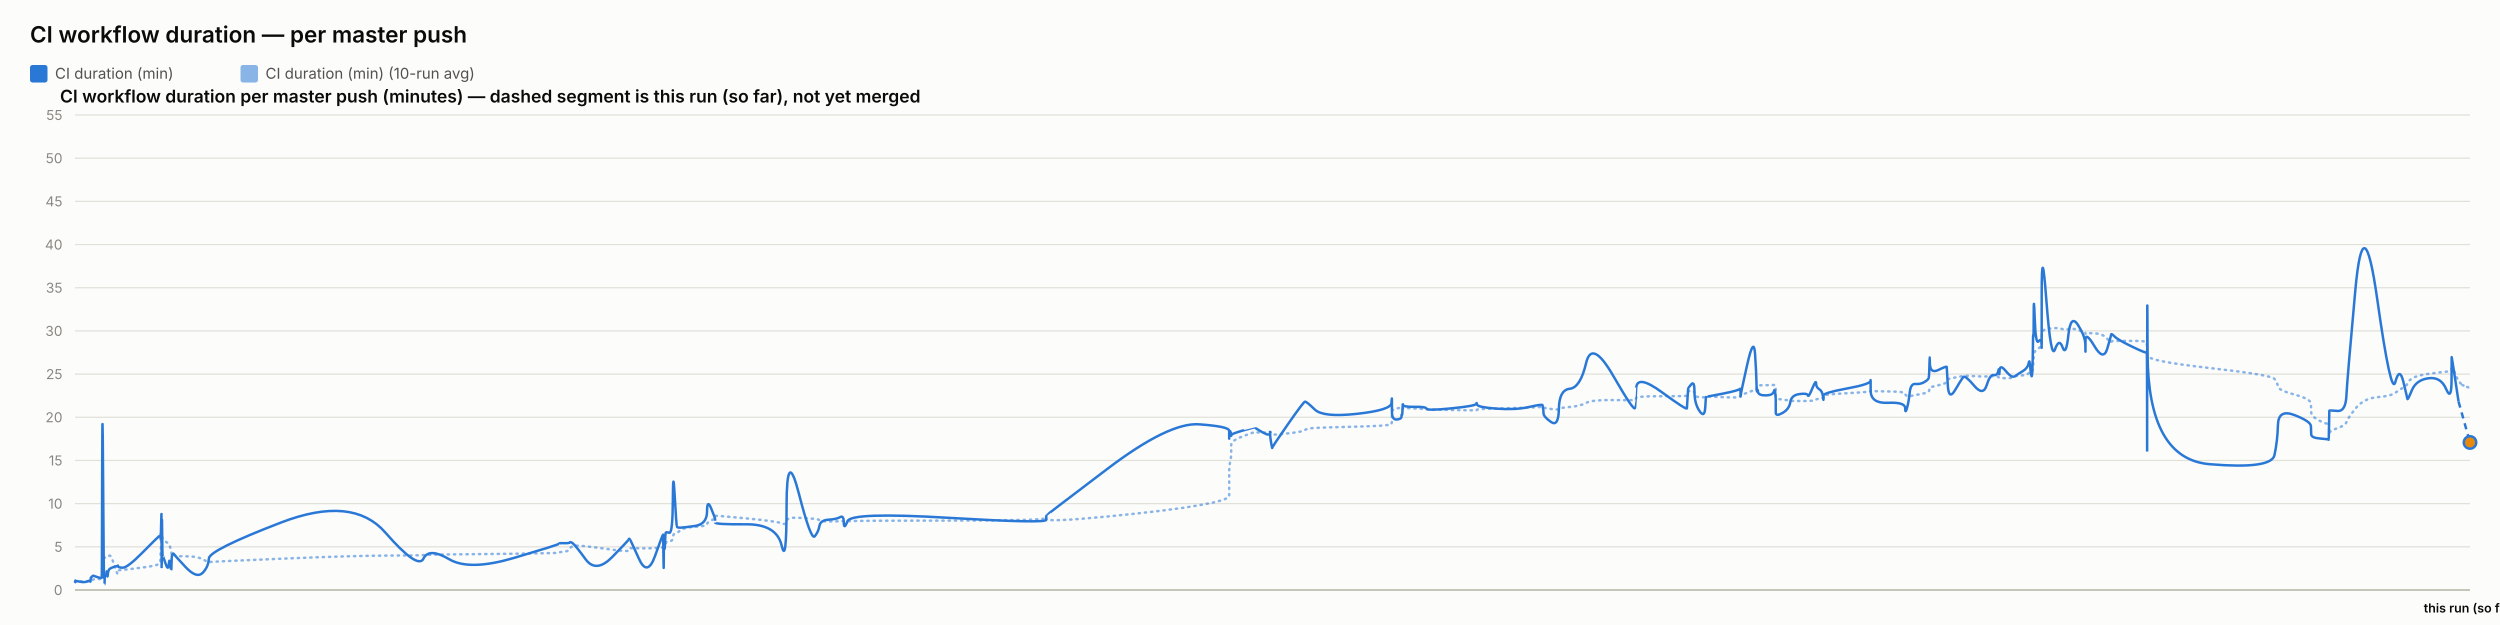
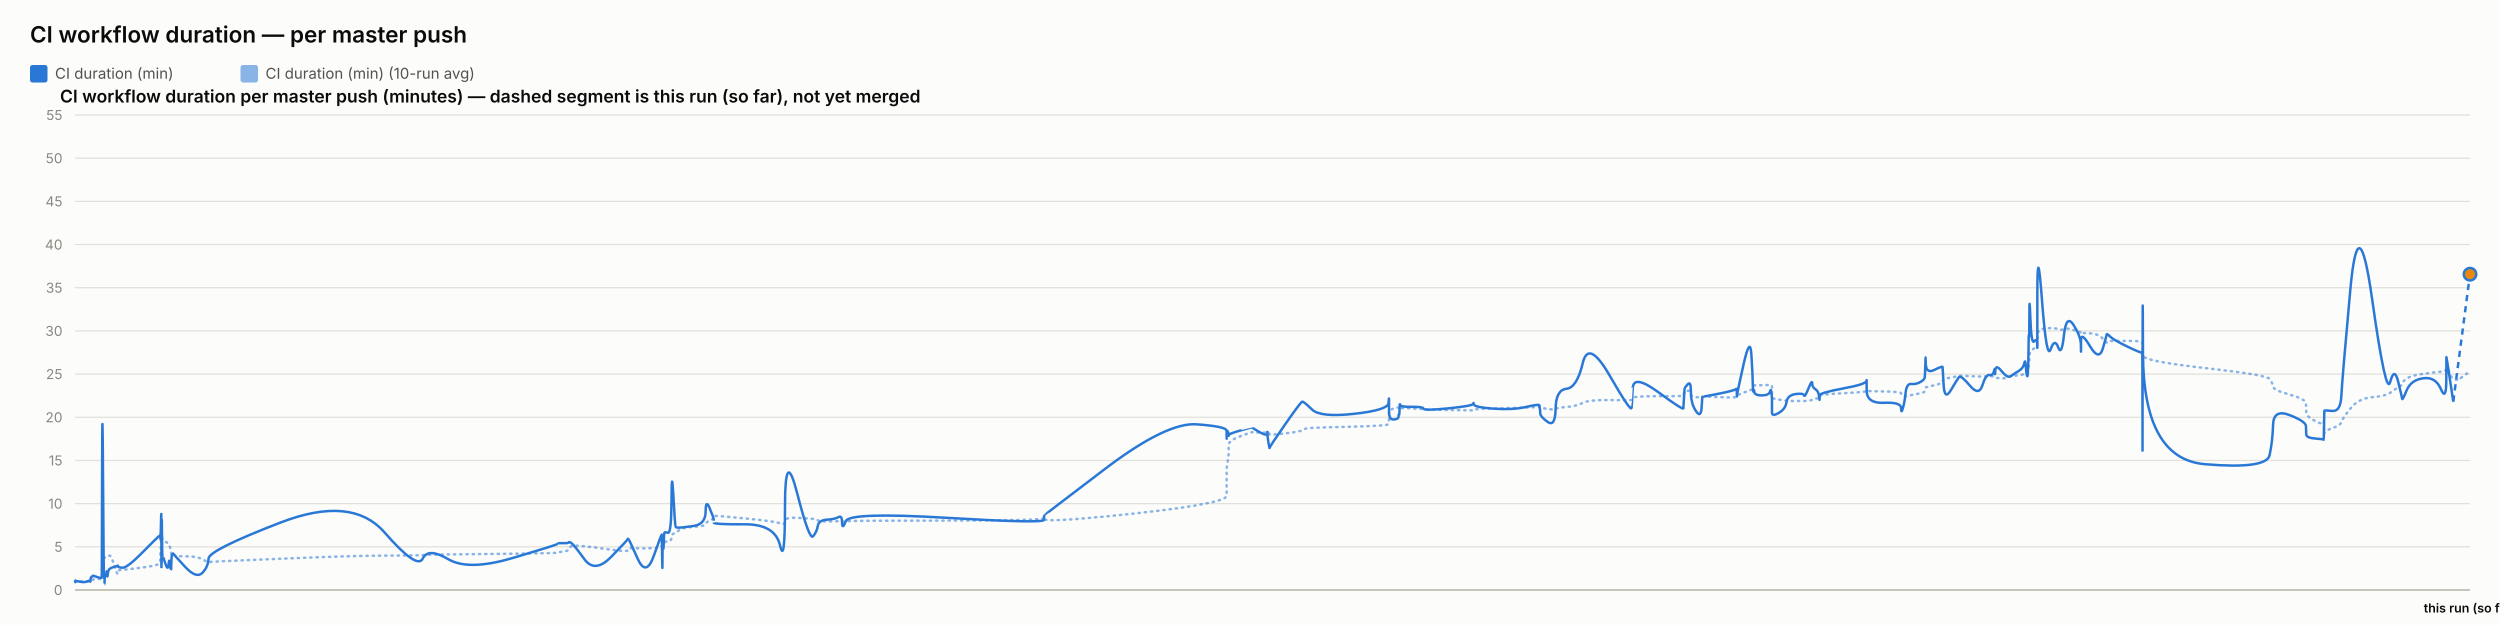
<svg xmlns="http://www.w3.org/2000/svg" width="2000" height="500" viewBox="0 0 2000 500" font-family="system-ui, -apple-system, sans-serif">
  <rect x="0" y="0" width="2000" height="500" fill="#fcfcfb" />
  <text x="24" y="34" font-size="18" font-weight="600" fill="#0b0b0b">CI workflow duration — per master push</text>
  <rect x="24" y="52" width="14" height="14" rx="2" fill="#2a78d6" />
  <text x="44" y="63" font-size="12" fill="#52514e" font-family="system-ui, -apple-system, sans-serif">CI duration (min)</text>
  <rect x="192.4" y="52" width="14" height="14" rx="2" fill="#2a78d6" opacity="0.55" />
  <text x="212.4" y="63" font-size="12" fill="#52514e" font-family="system-ui, -apple-system, sans-serif">CI duration (min) (10-run avg)</text>
  <text x="48" y="82" font-size="14" font-weight="600" fill="#0b0b0b" font-family="system-ui, -apple-system, sans-serif">CI workflow duration per master push (minutes) — dashed segment is this run (so far), not yet merged</text>
  <line x1="60" y1="472" x2="1976" y2="472" stroke="#e1e0d9" stroke-width="1" />
  <text x="50" y="476" font-size="11" text-anchor="end" fill="#898781" font-family="system-ui, -apple-system, sans-serif">0</text>
  <line x1="60" y1="437.455" x2="1976" y2="437.455" stroke="#e1e0d9" stroke-width="1" />
  <text x="50" y="441.455" font-size="11" text-anchor="end" fill="#898781" font-family="system-ui, -apple-system, sans-serif">5</text>
  <line x1="60" y1="402.909" x2="1976" y2="402.909" stroke="#e1e0d9" stroke-width="1" />
  <text x="50" y="406.909" font-size="11" text-anchor="end" fill="#898781" font-family="system-ui, -apple-system, sans-serif">10</text>
  <line x1="60" y1="368.364" x2="1976" y2="368.364" stroke="#e1e0d9" stroke-width="1" />
  <text x="50" y="372.364" font-size="11" text-anchor="end" fill="#898781" font-family="system-ui, -apple-system, sans-serif">15</text>
  <line x1="60" y1="333.818" x2="1976" y2="333.818" stroke="#e1e0d9" stroke-width="1" />
  <text x="50" y="337.818" font-size="11" text-anchor="end" fill="#898781" font-family="system-ui, -apple-system, sans-serif">20</text>
  <line x1="60" y1="299.273" x2="1976" y2="299.273" stroke="#e1e0d9" stroke-width="1" />
  <text x="50" y="303.273" font-size="11" text-anchor="end" fill="#898781" font-family="system-ui, -apple-system, sans-serif">25</text>
  <line x1="60" y1="264.727" x2="1976" y2="264.727" stroke="#e1e0d9" stroke-width="1" />
  <text x="50" y="268.727" font-size="11" text-anchor="end" fill="#898781" font-family="system-ui, -apple-system, sans-serif">30</text>
  <line x1="60" y1="230.182" x2="1976" y2="230.182" stroke="#e1e0d9" stroke-width="1" />
  <text x="50" y="234.182" font-size="11" text-anchor="end" fill="#898781" font-family="system-ui, -apple-system, sans-serif">35</text>
  <line x1="60" y1="195.636" x2="1976" y2="195.636" stroke="#e1e0d9" stroke-width="1" />
  <text x="50" y="199.636" font-size="11" text-anchor="end" fill="#898781" font-family="system-ui, -apple-system, sans-serif">40</text>
  <line x1="60" y1="161.091" x2="1976" y2="161.091" stroke="#e1e0d9" stroke-width="1" />
  <text x="50" y="165.091" font-size="11" text-anchor="end" fill="#898781" font-family="system-ui, -apple-system, sans-serif">45</text>
  <line x1="60" y1="126.545" x2="1976" y2="126.545" stroke="#e1e0d9" stroke-width="1" />
  <text x="50" y="130.545" font-size="11" text-anchor="end" fill="#898781" font-family="system-ui, -apple-system, sans-serif">50</text>
  <line x1="60" y1="92" x2="1976" y2="92" stroke="#e1e0d9" stroke-width="1" />
  <text x="50" y="96" font-size="11" text-anchor="end" fill="#898781" font-family="system-ui, -apple-system, sans-serif">55</text>
  <line x1="60" y1="472" x2="1976" y2="472" stroke="#c3c2b7" stroke-width="1.5" />
-   <path d="M 60 465.552 Q 60.045 465.148 60.156 465.292 Q 60.266 465.436 60.305 465.364 Q 60.343 465.292 60.353 465.18 Q 60.363 465.068 60.398 465.137 Q 60.432 465.206 60.441 465.157 Q 60.45 465.107 63.897 465.171 Q 67.344 465.235 69.446 465.182 Q 71.547 465.129 71.831 465.139 Q 72.114 465.148 72.269 465.143 Q 72.424 465.137 72.439 465.051 Q 72.454 464.964 72.644 464.751 Q 72.834 464.538 72.907 464.4 Q 72.98 464.262 73.611 464.078 Q 74.241 463.893 74.544 463.628 Q 74.846 463.364 78.147 463.283 Q 81.448 463.202 81.487 462.938 Q 81.525 462.673 81.733 454.313 Q 81.942 445.953 82.476 446.074 Q 83.01 446.195 83.366 446.292 Q 83.721 446.39 83.763 446.2 Q 83.806 446.01 84.395 445.941 Q 84.984 445.872 85.071 445.815 Q 85.158 445.757 85.253 445.509 Q 85.348 445.262 85.624 445.383 Q 85.9 445.504 86.249 445.158 Q 86.599 444.813 87.707 444.485 Q 88.815 444.156 91.379 451.935 Q 93.943 459.713 94.086 458.999 Q 94.228 458.285 94.233 457.491 Q 94.238 456.696 94.393 456.443 Q 94.548 456.19 98.273 455.879 Q 101.997 455.568 113.921 454.025 Q 125.844 452.482 127.09 451.112 Q 128.335 449.741 128.384 448.002 Q 128.434 446.264 128.444 444.795 Q 128.454 443.327 128.508 442.245 Q 128.561 441.162 128.604 440.028 Q 128.647 438.894 128.887 436.746 Q 129.127 434.599 129.187 432.572 Q 129.247 430.545 129.279 431.305 Q 129.311 432.065 129.322 429.757 Q 129.333 427.448 129.383 429.262 Q 129.434 431.075 129.467 429.82 Q 129.501 428.565 129.693 429.417 Q 129.886 430.269 130.15 431.167 Q 130.414 432.065 132.488 433.298 Q 134.563 434.53 135.074 435.295 Q 135.585 436.061 136.361 438.508 Q 137.136 440.955 137.173 442.636 Q 137.21 444.318 137.949 442.97 Q 138.689 441.623 138.935 443.408 Q 139.181 445.193 148.24 445.032 Q 157.299 444.87 162.035 447.398 Q 166.771 449.925 167.084 449.666 Q 167.396 449.407 224.737 446.978 Q 282.078 444.548 308.245 444.485 Q 334.412 444.421 338.781 444.047 Q 343.15 443.673 359.302 443.546 Q 375.455 443.419 411.252 442.976 Q 447.05 442.533 447.073 442.13 Q 447.095 441.727 451.34 441.278 Q 455.585 440.828 455.822 439.332 Q 456.059 437.835 458.056 436.948 Q 460.054 436.061 468.437 437 Q 476.819 437.938 489.884 439.746 Q 502.949 441.554 502.951 440.299 Q 502.953 439.044 503.533 438.71 Q 504.113 438.376 510.995 438.641 Q 517.877 438.905 524.113 438.462 Q 530.349 438.019 530.386 437.76 Q 530.423 437.501 530.457 437.201 Q 530.49 436.902 530.497 436.579 Q 530.504 436.257 530.741 437.598 Q 530.979 438.94 531.02 437.581 Q 531.062 436.222 531.369 436.038 Q 531.676 435.854 531.71 436.487 Q 531.744 437.121 532.001 436.913 Q 532.258 436.706 532.531 434.869 Q 532.805 433.033 535.463 433.038 Q 538.122 433.044 538.278 430.206 Q 538.434 427.367 539.765 426.987 Q 541.096 426.607 541.621 426.377 Q 542.146 426.147 544.316 424.12 Q 546.486 422.093 556.034 421.477 Q 565.582 420.861 565.633 419.382 Q 565.683 417.902 568.9 416.445 Q 572.116 414.988 572.117 414.476 Q 572.119 413.964 572.12 413.515 Q 572.121 413.065 572.122 412.697 Q 572.124 412.328 596.721 414.672 Q 621.319 417.015 625.268 418.627 Q 629.217 420.239 629.253 416.969 Q 629.289 413.699 639.063 414.228 Q 648.836 414.758 651.803 415.058 Q 654.769 415.357 655.555 416.221 Q 656.341 417.084 662.859 417.13 Q 669.377 417.176 672.176 416.94 Q 674.975 416.704 675.057 417.096 Q 675.139 417.487 678.001 416.986 Q 680.863 416.485 758.881 416.468 Q 836.9 416.451 836.945 414.424 Q 836.991 412.398 836.995 415.167 Q 836.999 417.936 886.121 413.186 Q 935.243 408.436 959.298 404.228 Q 983.354 400.019 983.355 396.616 Q 983.357 393.213 983.358 389.765 Q 983.359 386.316 983.36 383.356 Q 983.361 380.397 983.362 376.378 Q 983.364 372.359 984.162 369.187 Q 984.96 366.015 984.962 362.537 Q 984.965 359.059 984.967 355.772 Q 984.969 352.484 994.48 348.961 Q 1003.991 345.437 1003.993 345.638 Q 1003.996 345.84 1004.221 345.915 Q 1004.446 345.99 1010.248 346.047 Q 1016.05 346.105 1016.052 345.944 Q 1016.054 345.782 1016.056 345.621 Q 1016.058 345.46 1016.935 346.226 Q 1017.811 346.992 1017.825 347.55 Q 1017.838 348.108 1030.325 346.715 Q 1042.811 345.322 1043.992 344.026 Q 1045.172 342.731 1051.797 342.351 Q 1058.423 341.971 1085.613 341.286 Q 1112.803 340.601 1113.151 339.305 Q 1113.498 338.01 1113.503 336.749 Q 1113.508 335.488 1113.513 334.192 Q 1113.518 332.897 1113.537 331.573 Q 1113.557 330.248 1113.56 329.08 Q 1113.563 327.911 1117.379 326.811 Q 1121.195 325.712 1121.201 326.189 Q 1121.207 326.667 1121.549 327.237 Q 1121.891 327.807 1122.048 327.185 Q 1122.205 326.564 1122.317 326.443 Q 1122.429 326.322 1131.634 326.748 Q 1140.839 327.174 1141.256 327.404 Q 1141.672 327.635 1161.178 328.009 Q 1180.684 328.383 1181.058 328.297 Q 1181.433 328.21 1181.646 327.704 Q 1181.859 327.197 1197.185 326.834 Q 1212.512 326.472 1223.296 326.074 Q 1234.081 325.677 1234.093 325.314 Q 1234.106 324.952 1234.411 325.257 Q 1234.716 325.562 1234.806 325.953 Q 1234.896 326.345 1240.873 327.168 Q 1246.851 327.992 1247.117 327.157 Q 1247.382 326.322 1255.825 325.591 Q 1264.268 324.859 1268.861 322.338 Q 1273.454 319.816 1290.582 320.046 Q 1307.71 320.276 1308.011 319.971 Q 1308.312 319.666 1308.336 319.608 Q 1308.36 319.551 1308.948 318.244 Q 1309.536 316.937 1329.531 316.972 Q 1349.527 317.006 1349.537 316.574 Q 1349.547 316.142 1350.049 314.605 Q 1350.55 313.068 1350.557 312.987 Q 1350.565 312.907 1353.085 312.625 Q 1355.605 312.342 1355.607 314.939 Q 1355.608 317.536 1359.632 317.76 Q 1363.655 317.985 1364.193 317.732 Q 1364.73 317.478 1364.862 317.259 Q 1364.994 317.041 1378.156 317.697 Q 1391.318 318.353 1391.839 317.432 Q 1392.36 316.511 1392.437 316.206 Q 1392.514 315.901 1392.519 316.096 Q 1392.523 316.292 1397.796 314.185 Q 1403.069 312.078 1404.069 311.795 Q 1405.069 311.513 1405.196 311.116 Q 1405.323 310.719 1405.713 309.504 Q 1406.103 308.289 1406.397 308.26 Q 1406.691 308.232 1412.434 308.168 Q 1418.178 308.105 1419.013 308.001 Q 1419.849 307.898 1420.218 308.347 Q 1420.588 308.796 1420.59 308.836 Q 1420.592 308.876 1420.593 309.325 Q 1420.594 309.775 1420.597 312.699 Q 1420.6 315.624 1420.602 317.357 Q 1420.603 319.09 1426.016 319.706 Q 1431.429 320.322 1432.231 320.605 Q 1433.032 320.887 1439.436 320.789 Q 1445.839 320.691 1446.318 320.789 Q 1446.797 320.887 1449.806 320.547 Q 1452.815 320.207 1452.86 319.752 Q 1452.905 319.298 1455.371 318.964 Q 1457.837 318.63 1458.301 318.468 Q 1458.765 318.307 1458.772 317.904 Q 1458.778 317.501 1458.786 316.54 Q 1458.793 315.578 1477.61 314.582 Q 1496.427 313.586 1496.469 312.866 Q 1496.512 312.147 1496.516 312.573 Q 1496.519 312.999 1510.324 313.166 Q 1524.128 313.333 1524.142 314.732 Q 1524.155 316.131 1525.557 316.724 Q 1526.96 317.317 1527.736 317.012 Q 1528.513 316.707 1532.333 316.05 Q 1536.153 315.394 1539.356 314.657 Q 1542.558 313.92 1542.964 313.252 Q 1543.37 312.584 1543.56 311.283 Q 1543.749 309.982 1543.868 309.855 Q 1543.987 309.728 1550.64 308.22 Q 1557.292 306.712 1557.389 305.353 Q 1557.487 303.994 1558.196 303.464 Q 1558.905 302.935 1563.998 302.025 Q 1569.09 301.115 1570.547 300.77 Q 1572.003 300.424 1579.26 300.902 Q 1586.517 301.38 1589.283 301.161 Q 1592.05 300.942 1594.918 300.925 Q 1597.786 300.908 1598.584 301.512 Q 1599.381 302.117 1599.385 302.238 Q 1599.39 302.359 1599.662 302.29 Q 1599.934 302.221 1604.039 302.549 Q 1608.144 302.877 1609.826 301.915 Q 1611.507 300.954 1612.696 300.752 Q 1613.884 300.551 1618.039 300.286 Q 1622.193 300.021 1622.925 298.495 Q 1623.656 296.97 1624.137 296.993 Q 1624.618 297.016 1625.259 297.085 Q 1625.9 297.154 1626.159 296.118 Q 1626.418 295.081 1626.453 293.291 Q 1626.488 291.5 1626.703 290.527 Q 1626.918 289.554 1626.963 286.145 Q 1627.007 282.737 1627.759 281.447 Q 1628.51 280.158 1630.802 278.707 Q 1633.093 277.256 1633.209 276.392 Q 1633.324 275.528 1633.334 275.16 Q 1633.344 274.792 1633.359 269.345 Q 1633.373 263.898 1637.066 263.242 Q 1640.758 262.585 1644.02 262.459 Q 1647.282 262.332 1650.043 263.311 Q 1652.803 264.29 1654.689 263.242 Q 1656.574 262.194 1662.38 264.002 Q 1668.186 265.81 1668.279 266.144 Q 1668.372 266.478 1668.38 266.944 Q 1668.388 267.41 1668.39 266.788 Q 1668.392 266.167 1675.594 266.662 Q 1682.796 267.157 1685.84 271.032 Q 1688.883 274.907 1688.961 273.795 Q 1689.04 272.684 1691.594 272.765 Q 1694.149 272.845 1705.697 272.719 Q 1717.244 272.592 1717.451 274.095 Q 1717.657 275.598 1717.685 282.058 Q 1717.714 288.518 1717.734 284.332 Q 1717.754 280.146 1718.059 284.516 Q 1718.364 288.886 1767.759 294.419 Q 1817.154 299.952 1819.582 303.13 Q 1822.011 306.308 1822.354 309.233 Q 1822.697 312.158 1835.668 315.688 Q 1848.639 319.217 1848.732 322.867 Q 1848.826 326.518 1848.964 329.886 Q 1849.102 333.254 1855.988 336.772 Q 1862.873 340.29 1862.939 337.992 Q 1863.006 335.695 1863.221 342.201 Q 1863.436 348.707 1863.448 346.755 Q 1863.46 344.804 1869.988 342.495 Q 1876.515 340.186 1877.124 337.739 Q 1877.732 335.292 1884.232 327.001 Q 1890.731 318.71 1901.824 317.755 Q 1912.917 316.799 1916.281 314.214 Q 1919.644 311.628 1922.665 309.993 Q 1925.686 308.358 1925.88 306.821 Q 1926.074 305.284 1929.466 302.871 Q 1932.857 300.459 1942.753 299.077 Q 1952.649 297.695 1956.943 297.355 Q 1961.236 297.016 1961.245 294.862 Q 1961.253 292.709 1961.323 291.782 Q 1961.392 290.855 1964.117 298.858 Q 1966.842 306.861 1971.421 308.658 Q 1966.842 306.861 1976 310.454" fill="none" stroke="#2a78d6" stroke-width="2" stroke-dasharray="1,4" stroke-linecap="round" opacity="0.55" />
-   <path d="M 60 465.552 Q 60.045 464.745 60.156 465.379 Q 60.266 466.012 60.305 465.436 Q 60.343 464.861 60.353 464.515 Q 60.363 464.17 60.398 465.033 Q 60.432 465.897 60.441 465.206 Q 60.45 464.515 63.897 465.321 Q 67.344 466.127 69.446 465.206 Q 71.547 464.285 71.831 464.803 Q 72.114 465.321 72.269 465.379 Q 72.424 465.436 72.439 464.227 Q 72.454 463.018 72.644 462.385 Q 72.834 461.752 72.907 461.924 Q 72.98 462.097 73.611 461.291 Q 74.241 460.485 74.544 460.542 Q 74.846 460.6 78.147 461.752 Q 81.448 462.903 81.487 461.867 Q 81.525 460.83 81.733 378.958 Q 81.942 297.085 82.476 382.412 Q 83.01 467.739 83.366 467.567 Q 83.721 467.394 83.763 463.306 Q 83.806 459.218 84.395 459.794 Q 84.984 460.37 85.071 460.658 Q 85.158 460.945 85.253 458.239 Q 85.348 455.533 85.624 459.276 Q 85.9 463.018 86.249 459.506 Q 86.599 455.994 87.707 455.13 Q 88.815 454.267 91.379 453.461 Q 93.943 452.655 94.086 453.058 Q 94.228 453.461 94.233 452.482 Q 94.238 451.503 94.393 452.827 Q 94.548 454.152 98.273 454.152 Q 101.997 454.152 113.921 442.118 Q 125.844 430.085 127.09 429.106 Q 128.335 428.127 128.384 428.185 Q 128.434 428.242 128.444 427.436 Q 128.454 426.63 128.508 429.624 Q 128.561 432.618 128.604 431.294 Q 128.647 429.97 128.887 420.239 Q 129.127 410.509 129.187 410.739 Q 129.247 410.97 129.279 440.161 Q 129.311 469.352 129.322 438.664 Q 129.333 407.976 129.383 437.167 Q 129.434 466.358 129.467 434.691 Q 129.501 403.024 129.693 424.155 Q 129.886 445.285 130.15 444.939 Q 130.414 444.594 132.488 450.927 Q 134.563 457.261 135.074 451.273 Q 135.585 445.285 136.361 452.367 Q 137.136 459.448 137.173 452.021 Q 137.21 444.594 137.949 443.5 Q 138.689 442.406 138.935 443.039 Q 139.181 443.673 148.24 453.403 Q 157.299 463.133 162.035 458.355 Q 166.771 453.576 167.084 446.839 Q 167.396 440.103 224.737 418.052 Q 282.078 396 308.245 425.997 Q 334.412 455.994 338.781 446.897 Q 343.15 437.8 359.302 447.358 Q 375.455 456.915 411.252 446.321 Q 447.05 435.727 447.073 435.036 Q 447.095 434.345 451.34 434.518 Q 455.585 434.691 455.822 433.942 Q 456.059 433.194 458.056 434.518 Q 460.054 435.842 468.437 447.358 Q 476.819 458.873 489.884 445.515 Q 502.949 432.158 502.951 431.524 Q 502.953 430.891 503.533 431.006 Q 504.113 431.121 510.995 446.667 Q 517.877 462.212 524.113 444.536 Q 530.349 426.861 530.386 428.012 Q 530.423 429.164 530.457 428.933 Q 530.49 428.703 530.497 427.724 Q 530.504 426.745 530.741 444.709 Q 530.979 462.673 531.02 447.185 Q 531.062 431.697 531.369 430.085 Q 531.676 428.473 531.71 436.015 Q 531.744 443.558 532.001 435.267 Q 532.258 426.976 532.531 426.227 Q 532.805 425.479 535.463 426.227 Q 538.122 426.976 538.278 399.685 Q 538.434 372.394 539.765 396.748 Q 541.096 421.103 541.621 421.621 Q 542.146 422.139 544.316 422.139 Q 546.486 422.139 556.034 420.758 Q 565.582 419.376 565.633 409.127 Q 565.683 398.879 568.9 406.652 Q 572.116 414.424 572.117 415.576 Q 572.119 416.727 572.12 416.612 Q 572.121 416.497 572.122 418.052 Q 572.124 419.606 596.721 419.433 Q 621.319 419.261 625.268 436.303 Q 629.217 453.345 629.253 405.039 Q 629.289 356.733 639.063 394.733 Q 648.836 432.733 651.803 429.048 Q 654.769 425.364 655.555 420.758 Q 656.341 416.152 662.859 415.748 Q 669.377 415.345 672.176 413.676 Q 674.975 412.006 675.057 418.167 Q 675.139 424.327 678.001 416.958 Q 680.863 409.588 758.881 414.252 Q 836.9 418.915 836.945 415.864 Q 836.991 412.812 836.995 412.467 Q 836.999 412.121 886.121 374.927 Q 935.243 337.733 959.298 339.461 Q 983.354 341.188 983.355 344.642 Q 983.357 348.097 983.358 347.233 Q 983.359 346.37 983.36 349.594 Q 983.361 352.818 983.362 348.385 Q 983.364 343.952 984.162 345.045 Q 984.96 346.139 984.962 347.752 Q 984.965 349.364 984.967 348.212 Q 984.969 347.061 994.48 344.355 Q 1003.991 341.648 1003.993 341.706 Q 1003.996 341.764 1004.221 342.224 Q 1004.446 342.685 1010.248 345.967 Q 1016.05 349.248 1016.052 346.197 Q 1016.054 343.145 1016.056 346.37 Q 1016.058 349.594 1016.935 354.43 Q 1017.811 359.267 1017.825 358.288 Q 1017.838 357.309 1030.325 339.403 Q 1042.811 321.497 1043.992 321.324 Q 1045.172 321.152 1051.797 327.6 Q 1058.423 334.048 1085.613 331.055 Q 1112.803 328.061 1113.151 322.418 Q 1113.498 316.776 1113.503 320.403 Q 1113.508 324.03 1113.513 320.633 Q 1113.518 317.236 1113.537 320.173 Q 1113.557 323.109 1113.56 329.5 Q 1113.563 335.891 1117.379 335.603 Q 1121.195 335.315 1121.201 333.185 Q 1121.207 331.055 1121.549 331.803 Q 1121.891 332.552 1122.048 327.082 Q 1122.205 321.612 1122.317 323.627 Q 1122.429 325.642 1131.634 325.47 Q 1140.839 325.297 1141.256 326.967 Q 1141.672 328.636 1161.178 326.679 Q 1180.684 324.721 1181.058 323.052 Q 1181.433 321.382 1181.646 323.57 Q 1181.859 325.758 1197.185 326.909 Q 1212.512 328.061 1223.296 325.585 Q 1234.081 323.109 1234.093 324.203 Q 1234.106 325.297 1234.411 326.506 Q 1234.716 327.715 1234.806 330.594 Q 1234.896 333.473 1240.873 337.618 Q 1246.851 341.764 1247.117 326.852 Q 1247.382 311.939 1255.825 311.018 Q 1264.268 310.097 1268.861 290.521 Q 1273.454 270.945 1290.582 300.655 Q 1307.71 330.364 1308.011 326.161 Q 1308.312 321.958 1308.336 321.958 Q 1308.36 321.958 1308.948 310.558 Q 1309.536 299.158 1329.531 313.782 Q 1349.527 328.406 1349.537 326.621 Q 1349.547 324.836 1350.049 317.927 Q 1350.55 311.018 1350.557 310.673 Q 1350.565 310.327 1353.085 307.391 Q 1355.605 304.455 1355.607 313.667 Q 1355.608 322.879 1359.632 328.867 Q 1363.655 334.855 1364.193 325.873 Q 1364.73 316.891 1364.862 317.236 Q 1364.994 317.582 1378.156 314.933 Q 1391.318 312.285 1391.839 311.133 Q 1392.36 309.982 1392.437 314.358 Q 1392.514 318.733 1392.519 316.833 Q 1392.523 314.933 1397.796 291.558 Q 1403.069 268.182 1404.069 283.497 Q 1405.069 298.812 1405.196 306.873 Q 1405.323 314.933 1405.713 312.745 Q 1406.103 310.558 1406.397 313.436 Q 1406.691 316.315 1412.434 316.315 Q 1418.178 316.315 1419.013 313.264 Q 1419.849 310.212 1420.218 314.588 Q 1420.588 318.964 1420.59 319.252 Q 1420.592 319.539 1420.593 321.727 Q 1420.594 323.915 1420.597 325.297 Q 1420.6 326.679 1420.602 330.076 Q 1420.603 333.473 1426.016 330.364 Q 1431.429 327.255 1432.231 321.727 Q 1433.032 316.2 1439.436 315.279 Q 1445.839 314.358 1446.318 316.315 Q 1446.797 318.273 1449.806 310.845 Q 1452.815 303.418 1452.86 306.642 Q 1452.905 309.867 1455.371 311.364 Q 1457.837 312.861 1458.301 316.776 Q 1458.765 320.691 1458.772 319.655 Q 1458.778 318.618 1458.786 316.43 Q 1458.793 314.242 1477.61 310.788 Q 1496.427 307.333 1496.469 304.57 Q 1496.512 301.806 1496.516 312.342 Q 1496.519 322.879 1510.324 322.245 Q 1524.128 321.612 1524.142 326.506 Q 1524.155 331.4 1525.557 326.564 Q 1526.96 321.727 1527.736 314.242 Q 1528.513 306.758 1532.333 307.161 Q 1536.153 307.564 1539.356 305.721 Q 1542.558 303.879 1542.964 302.382 Q 1543.37 300.885 1543.56 291.097 Q 1543.749 281.309 1543.868 290.291 Q 1543.987 299.273 1550.64 295.991 Q 1557.292 292.709 1557.389 293.573 Q 1557.487 294.436 1558.196 307.621 Q 1558.905 320.806 1563.998 312.17 Q 1569.09 303.533 1570.547 301.691 Q 1572.003 299.848 1579.26 308.485 Q 1586.517 317.121 1589.283 308.312 Q 1592.05 299.503 1594.918 300.021 Q 1597.786 300.539 1598.584 296.97 Q 1599.381 293.4 1599.385 297.545 Q 1599.39 301.691 1599.662 296.509 Q 1599.934 291.327 1604.039 296.164 Q 1608.144 301 1609.826 301.288 Q 1611.507 301.576 1612.696 300.539 Q 1613.884 299.503 1618.039 297.027 Q 1622.193 294.552 1622.925 290.579 Q 1623.656 286.606 1624.137 293.285 Q 1624.618 299.964 1625.259 300.942 Q 1625.9 301.921 1626.159 287.297 Q 1626.418 272.673 1626.453 269.276 Q 1626.488 265.879 1626.703 268.873 Q 1626.918 271.867 1626.963 252.348 Q 1627.007 232.83 1627.759 254.306 Q 1628.51 275.782 1630.802 273.133 Q 1633.093 270.485 1633.209 273.882 Q 1633.324 277.279 1633.334 278.258 Q 1633.344 279.236 1633.359 235.133 Q 1633.373 191.03 1637.066 239.912 Q 1640.758 288.794 1644.02 279.467 Q 1647.282 270.139 1650.043 277.797 Q 1652.803 285.455 1654.689 268.182 Q 1656.574 250.909 1662.38 259.948 Q 1668.186 268.988 1668.279 275.724 Q 1668.372 282.461 1668.38 281.136 Q 1668.388 279.812 1668.39 272.327 Q 1668.392 264.842 1675.594 276.991 Q 1682.796 289.139 1685.84 278.833 Q 1688.883 268.527 1688.961 267.548 Q 1689.04 266.57 1691.594 269.161 Q 1694.149 271.752 1705.697 277.336 Q 1717.244 282.921 1717.451 281.942 Q 1717.657 280.964 1717.685 339.576 Q 1717.714 398.188 1717.734 298.467 Q 1717.754 198.745 1718.059 282.979 Q 1718.364 367.212 1767.759 371.358 Q 1817.154 375.503 1819.582 364.103 Q 1822.011 352.703 1822.354 339.864 Q 1822.697 327.024 1835.668 332.091 Q 1848.639 337.158 1848.732 340.958 Q 1848.826 344.758 1848.964 347.521 Q 1849.102 350.285 1855.988 350.803 Q 1862.873 351.321 1862.939 351.782 Q 1863.006 352.242 1863.221 340.555 Q 1863.436 328.867 1863.448 328.521 Q 1863.46 328.176 1869.988 328.752 Q 1876.515 329.327 1877.124 316.545 Q 1877.732 303.764 1884.232 232.485 Q 1890.731 161.206 1901.824 239.624 Q 1912.917 318.042 1916.281 305.548 Q 1919.644 293.055 1922.665 305.318 Q 1925.686 317.582 1925.88 319.079 Q 1926.074 320.576 1929.466 312.285 Q 1932.857 303.994 1942.753 302.612 Q 1952.649 301.23 1956.943 311.306 Q 1961.236 321.382 1961.245 303.821 Q 1961.253 286.261 1961.323 285.742 Q 1961.392 285.224 1964.117 303.245 Q 1961.392 285.224 1966.842 321.267" fill="none" stroke="#2a78d6" stroke-width="2" />
-   <path d="M 1966.842 321.267 L 1976 353.97" fill="none" stroke="#2a78d6" stroke-width="2" stroke-dasharray="5,4" />
-   <circle cx="1976" cy="353.97" r="5" fill="#e8890c" stroke="#2a78d6" stroke-width="2" />
+   <path d="M 60 465.552 Q 60.045 465.148 60.155 465.292 Q 60.265 465.436 60.304 465.364 Q 60.343 465.292 60.352 465.18 Q 60.362 465.068 60.397 465.137 Q 60.431 465.206 60.44 465.157 Q 60.449 465.107 63.889 465.171 Q 67.328 465.235 69.425 465.182 Q 71.521 465.129 71.804 465.139 Q 72.087 465.148 72.242 465.143 Q 72.397 465.137 72.412 465.051 Q 72.427 464.964 72.616 464.751 Q 72.806 464.538 72.879 464.4 Q 72.952 464.262 73.581 464.078 Q 74.21 463.893 74.512 463.628 Q 74.814 463.364 78.107 463.283 Q 81.401 463.202 81.439 462.938 Q 81.478 462.673 81.685 454.313 Q 81.893 445.953 82.426 446.074 Q 82.959 446.195 83.314 446.292 Q 83.668 446.39 83.711 446.2 Q 83.753 446.01 84.341 445.941 Q 84.928 445.872 85.015 445.815 Q 85.102 445.757 85.197 445.509 Q 85.292 445.262 85.567 445.383 Q 85.843 445.504 86.191 445.158 Q 86.54 444.813 87.645 444.485 Q 88.751 444.156 91.309 451.935 Q 93.868 459.713 94.01 458.999 Q 94.153 458.285 94.158 457.491 Q 94.163 456.696 94.317 456.443 Q 94.472 456.19 98.188 455.879 Q 101.904 455.568 113.801 454.025 Q 125.698 452.482 126.941 451.112 Q 128.183 449.741 128.233 448.002 Q 128.282 446.264 128.292 444.795 Q 128.302 443.327 128.356 442.245 Q 128.41 441.162 128.452 440.028 Q 128.495 438.894 128.734 436.746 Q 128.973 434.599 129.033 432.572 Q 129.093 430.545 129.125 431.305 Q 129.158 432.065 129.169 429.757 Q 129.18 427.448 129.23 429.262 Q 129.28 431.075 129.313 429.82 Q 129.347 428.565 129.539 429.417 Q 129.731 430.269 129.994 431.167 Q 130.257 432.065 132.328 433.298 Q 134.398 434.53 134.908 435.295 Q 135.418 436.061 136.191 438.508 Q 136.965 440.955 137.002 442.636 Q 137.039 444.318 137.776 442.97 Q 138.514 441.623 138.76 443.408 Q 139.005 445.193 148.044 445.032 Q 157.083 444.87 161.809 447.398 Q 166.535 449.925 166.846 449.666 Q 167.158 449.407 224.372 446.978 Q 281.586 444.548 307.695 444.485 Q 333.804 444.421 338.163 444.047 Q 342.523 443.673 358.639 443.546 Q 374.755 443.419 410.474 442.976 Q 446.193 442.533 446.215 442.13 Q 446.237 441.727 450.473 441.278 Q 454.709 440.828 454.945 439.332 Q 455.181 437.835 457.174 436.948 Q 459.168 436.061 467.531 437 Q 475.895 437.938 488.931 439.746 Q 501.967 441.554 501.969 440.299 Q 501.972 439.044 502.55 438.71 Q 503.129 438.376 509.996 438.641 Q 516.863 438.905 523.085 438.462 Q 529.307 438.019 529.344 437.76 Q 529.381 437.501 529.414 437.201 Q 529.448 436.902 529.454 436.579 Q 529.461 436.257 529.698 437.598 Q 529.935 438.94 529.977 437.581 Q 530.018 436.222 530.324 436.038 Q 530.631 435.854 530.665 436.487 Q 530.699 437.121 530.955 436.913 Q 531.211 436.706 531.484 434.869 Q 531.757 433.033 534.409 433.038 Q 537.062 433.044 537.218 430.206 Q 537.373 427.367 538.702 426.987 Q 540.03 426.607 540.554 426.377 Q 541.078 426.147 543.243 424.12 Q 545.408 422.093 554.935 421.477 Q 564.461 420.861 564.512 419.382 Q 564.563 417.902 567.772 416.445 Q 570.981 414.988 570.983 414.476 Q 570.984 413.964 570.985 413.515 Q 570.986 413.065 570.988 412.697 Q 570.989 412.328 595.532 414.672 Q 620.075 417.015 624.015 418.627 Q 627.956 420.239 627.992 416.969 Q 628.028 413.699 637.779 414.228 Q 647.531 414.758 650.491 415.058 Q 653.451 415.357 654.236 416.221 Q 655.02 417.084 661.523 417.13 Q 668.026 417.176 670.819 416.94 Q 673.612 416.704 673.694 417.096 Q 673.776 417.487 676.631 416.986 Q 679.487 416.485 757.333 416.468 Q 835.178 416.451 835.224 414.424 Q 835.269 412.398 835.273 415.167 Q 835.277 417.936 884.29 413.186 Q 933.303 408.436 957.306 404.228 Q 981.308 400.019 981.309 396.616 Q 981.311 393.213 981.312 389.765 Q 981.312 386.316 981.314 383.356 Q 981.315 380.397 981.316 376.378 Q 981.318 372.359 982.114 369.187 Q 982.91 366.015 982.913 362.537 Q 982.915 359.059 982.917 355.772 Q 982.919 352.484 992.409 348.961 Q 1001.899 345.437 1001.901 345.638 Q 1001.904 345.84 1002.129 345.915 Q 1002.354 345.99 1008.142 346.047 Q 1013.931 346.105 1013.933 345.944 Q 1013.935 345.782 1013.937 345.621 Q 1013.939 345.46 1014.814 346.226 Q 1015.689 346.992 1015.702 347.55 Q 1015.715 348.108 1028.174 346.715 Q 1040.634 345.322 1041.811 344.026 Q 1042.989 342.731 1049.6 342.351 Q 1056.21 341.971 1083.34 341.286 Q 1110.47 340.601 1110.817 339.305 Q 1111.164 338.01 1111.168 336.749 Q 1111.173 335.488 1111.178 334.192 Q 1111.184 332.897 1111.203 331.573 Q 1111.222 330.248 1111.225 329.08 Q 1111.228 327.911 1115.036 326.811 Q 1118.843 325.712 1118.849 326.189 Q 1118.855 326.667 1119.196 327.237 Q 1119.537 327.807 1119.694 327.185 Q 1119.851 326.564 1119.963 326.443 Q 1120.074 326.322 1129.259 326.748 Q 1138.444 327.174 1138.86 327.404 Q 1139.275 327.635 1158.738 328.009 Q 1178.2 328.383 1178.574 328.297 Q 1178.948 328.21 1179.16 327.704 Q 1179.373 327.197 1194.665 326.834 Q 1209.958 326.472 1220.718 326.074 Q 1231.479 325.677 1231.491 325.314 Q 1231.504 324.952 1231.808 325.257 Q 1232.112 325.562 1232.202 325.953 Q 1232.292 326.345 1238.257 327.168 Q 1244.221 327.992 1244.486 327.157 Q 1244.751 326.322 1253.175 325.591 Q 1261.6 324.859 1266.182 322.338 Q 1270.765 319.816 1287.855 320.046 Q 1304.945 320.276 1305.245 319.971 Q 1305.546 319.666 1305.57 319.608 Q 1305.594 319.551 1306.18 318.244 Q 1306.767 316.937 1326.718 316.972 Q 1346.67 317.006 1346.68 316.574 Q 1346.69 316.142 1347.19 314.605 Q 1347.69 313.068 1347.698 312.987 Q 1347.705 312.907 1350.219 312.625 Q 1352.734 312.342 1352.736 314.939 Q 1352.737 317.536 1356.752 317.76 Q 1360.766 317.985 1361.303 317.732 Q 1361.839 317.478 1361.97 317.259 Q 1362.102 317.041 1375.235 317.697 Q 1388.368 318.353 1388.888 317.432 Q 1389.408 316.511 1389.484 316.206 Q 1389.561 315.901 1389.566 316.096 Q 1389.571 316.292 1394.832 314.185 Q 1400.093 312.078 1401.091 311.795 Q 1402.088 311.513 1402.215 311.116 Q 1402.342 310.719 1402.731 309.504 Q 1403.12 308.289 1403.413 308.26 Q 1403.706 308.232 1409.437 308.168 Q 1415.168 308.105 1416.002 308.001 Q 1416.835 307.898 1417.204 308.347 Q 1417.573 308.796 1417.575 308.836 Q 1417.577 308.876 1417.578 309.325 Q 1417.579 309.775 1417.582 312.699 Q 1417.585 315.624 1417.587 317.357 Q 1417.588 319.09 1422.989 319.706 Q 1428.39 320.322 1429.19 320.605 Q 1429.99 320.887 1436.379 320.789 Q 1442.768 320.691 1443.246 320.789 Q 1443.724 320.887 1446.726 320.547 Q 1449.729 320.207 1449.773 319.752 Q 1449.818 319.298 1452.278 318.964 Q 1454.739 318.63 1455.202 318.468 Q 1455.665 318.307 1455.672 317.904 Q 1455.679 317.501 1455.686 316.54 Q 1455.693 315.578 1474.468 314.582 Q 1493.243 313.586 1493.286 312.866 Q 1493.329 312.147 1493.332 312.573 Q 1493.336 312.999 1507.11 313.166 Q 1520.884 313.333 1520.897 314.732 Q 1520.91 316.131 1522.31 316.724 Q 1523.709 317.317 1524.484 317.012 Q 1525.259 316.707 1529.071 316.05 Q 1532.882 315.394 1536.077 314.657 Q 1539.272 313.92 1539.678 313.252 Q 1540.083 312.584 1540.272 311.283 Q 1540.461 309.982 1540.58 309.855 Q 1540.699 309.728 1547.336 308.22 Q 1553.974 306.712 1554.071 305.353 Q 1554.168 303.994 1554.876 303.464 Q 1555.584 302.935 1560.665 302.025 Q 1565.746 301.115 1567.199 300.77 Q 1568.653 300.424 1575.894 300.902 Q 1583.134 301.38 1585.895 301.161 Q 1588.655 300.942 1591.516 300.925 Q 1594.378 300.908 1595.174 301.512 Q 1595.97 302.117 1595.974 302.238 Q 1595.978 302.359 1596.25 302.29 Q 1596.521 302.221 1600.618 302.549 Q 1604.714 302.877 1606.391 301.915 Q 1608.069 300.954 1609.255 300.752 Q 1610.441 300.551 1614.586 300.286 Q 1618.732 300.021 1619.461 298.495 Q 1620.191 296.97 1620.671 296.993 Q 1621.15 297.016 1621.79 297.085 Q 1622.43 297.154 1622.689 296.118 Q 1622.947 295.081 1622.981 293.291 Q 1623.016 291.5 1623.231 290.527 Q 1623.446 289.554 1623.49 286.145 Q 1623.535 282.737 1624.285 281.447 Q 1625.034 280.158 1627.321 278.707 Q 1629.607 277.256 1629.722 276.392 Q 1629.838 275.528 1629.848 275.16 Q 1629.857 274.792 1629.872 269.345 Q 1629.887 263.898 1633.571 263.242 Q 1637.255 262.585 1640.51 262.459 Q 1643.765 262.332 1646.519 263.311 Q 1649.274 264.29 1651.155 263.242 Q 1653.036 262.194 1658.829 264.002 Q 1664.622 265.81 1664.715 266.144 Q 1664.808 266.478 1664.816 266.944 Q 1664.824 267.41 1664.826 266.788 Q 1664.828 266.167 1672.014 266.662 Q 1679.2 267.157 1682.237 271.032 Q 1685.273 274.907 1685.351 273.795 Q 1685.43 272.684 1687.979 272.765 Q 1690.528 272.845 1702.05 272.719 Q 1713.572 272.592 1713.778 274.095 Q 1713.984 275.598 1714.012 282.058 Q 1714.04 288.518 1714.06 284.332 Q 1714.08 280.146 1714.385 284.516 Q 1714.689 288.886 1763.974 294.419 Q 1813.26 299.952 1815.683 303.13 Q 1818.106 306.308 1818.448 309.233 Q 1818.791 312.158 1831.733 315.688 Q 1844.675 319.217 1844.769 322.867 Q 1844.862 326.518 1845 329.886 Q 1845.138 333.254 1852.008 336.772 Q 1858.878 340.29 1858.944 337.992 Q 1859.01 335.695 1859.225 342.201 Q 1859.44 348.707 1859.452 346.755 Q 1859.463 344.804 1865.977 342.495 Q 1872.49 340.186 1873.097 337.739 Q 1873.704 335.292 1880.189 327.001 Q 1886.674 318.71 1897.743 317.755 Q 1908.811 316.799 1912.167 314.214 Q 1915.523 311.628 1918.538 309.993 Q 1921.552 308.358 1921.746 306.821 Q 1921.939 305.284 1925.323 302.871 Q 1928.707 300.459 1938.581 299.077 Q 1948.455 297.695 1952.739 297.355 Q 1957.023 297.016 1957.032 294.862 Q 1957.04 292.709 1957.109 291.782 Q 1957.179 290.855 1959.897 298.858 Q 1962.616 306.861 1969.308 301.927 Q 1962.616 306.861 1976 296.993" fill="none" stroke="#2a78d6" stroke-width="2" stroke-dasharray="1,4" stroke-linecap="round" opacity="0.55" />
+   <path d="M 60 465.552 Q 60.045 464.745 60.155 465.379 Q 60.265 466.012 60.304 465.436 Q 60.343 464.861 60.352 464.515 Q 60.362 464.17 60.397 465.033 Q 60.431 465.897 60.44 465.206 Q 60.449 464.515 63.889 465.321 Q 67.328 466.127 69.425 465.206 Q 71.521 464.285 71.804 464.803 Q 72.087 465.321 72.242 465.379 Q 72.397 465.436 72.412 464.227 Q 72.427 463.018 72.616 462.385 Q 72.806 461.752 72.879 461.924 Q 72.952 462.097 73.581 461.291 Q 74.21 460.485 74.512 460.542 Q 74.814 460.6 78.107 461.752 Q 81.401 462.903 81.439 461.867 Q 81.478 460.83 81.685 378.958 Q 81.893 297.085 82.426 382.412 Q 82.959 467.739 83.314 467.567 Q 83.668 467.394 83.711 463.306 Q 83.753 459.218 84.341 459.794 Q 84.928 460.37 85.015 460.658 Q 85.102 460.945 85.197 458.239 Q 85.292 455.533 85.567 459.276 Q 85.843 463.018 86.191 459.506 Q 86.54 455.994 87.645 455.13 Q 88.751 454.267 91.309 453.461 Q 93.868 452.655 94.01 453.058 Q 94.153 453.461 94.158 452.482 Q 94.163 451.503 94.317 452.827 Q 94.472 454.152 98.188 454.152 Q 101.904 454.152 113.801 442.118 Q 125.698 430.085 126.941 429.106 Q 128.183 428.127 128.233 428.185 Q 128.282 428.242 128.292 427.436 Q 128.302 426.63 128.356 429.624 Q 128.41 432.618 128.452 431.294 Q 128.495 429.97 128.734 420.239 Q 128.973 410.509 129.033 410.739 Q 129.093 410.97 129.125 440.161 Q 129.158 469.352 129.169 438.664 Q 129.18 407.976 129.23 437.167 Q 129.28 466.358 129.313 434.691 Q 129.347 403.024 129.539 424.155 Q 129.731 445.285 129.994 444.939 Q 130.257 444.594 132.328 450.927 Q 134.398 457.261 134.908 451.273 Q 135.418 445.285 136.191 452.367 Q 136.965 459.448 137.002 452.021 Q 137.039 444.594 137.776 443.5 Q 138.514 442.406 138.76 443.039 Q 139.005 443.673 148.044 453.403 Q 157.083 463.133 161.809 458.355 Q 166.535 453.576 166.846 446.839 Q 167.158 440.103 224.372 418.052 Q 281.586 396 307.695 425.997 Q 333.804 455.994 338.163 446.897 Q 342.523 437.8 358.639 447.358 Q 374.755 456.915 410.474 446.321 Q 446.193 435.727 446.215 435.036 Q 446.237 434.345 450.473 434.518 Q 454.709 434.691 454.945 433.942 Q 455.181 433.194 457.174 434.518 Q 459.168 435.842 467.531 447.358 Q 475.895 458.873 488.931 445.515 Q 501.967 432.158 501.969 431.524 Q 501.972 430.891 502.55 431.006 Q 503.129 431.121 509.996 446.667 Q 516.863 462.212 523.085 444.536 Q 529.307 426.861 529.344 428.012 Q 529.381 429.164 529.414 428.933 Q 529.448 428.703 529.454 427.724 Q 529.461 426.745 529.698 444.709 Q 529.935 462.673 529.977 447.185 Q 530.018 431.697 530.324 430.085 Q 530.631 428.473 530.665 436.015 Q 530.699 443.558 530.955 435.267 Q 531.211 426.976 531.484 426.227 Q 531.757 425.479 534.409 426.227 Q 537.062 426.976 537.218 399.685 Q 537.373 372.394 538.702 396.748 Q 540.03 421.103 540.554 421.621 Q 541.078 422.139 543.243 422.139 Q 545.408 422.139 554.935 420.758 Q 564.461 419.376 564.512 409.127 Q 564.563 398.879 567.772 406.652 Q 570.981 414.424 570.983 415.576 Q 570.984 416.727 570.985 416.612 Q 570.986 416.497 570.988 418.052 Q 570.989 419.606 595.532 419.433 Q 620.075 419.261 624.015 436.303 Q 627.956 453.345 627.992 405.039 Q 628.028 356.733 637.779 394.733 Q 647.531 432.733 650.491 429.048 Q 653.451 425.364 654.236 420.758 Q 655.02 416.152 661.523 415.748 Q 668.026 415.345 670.819 413.676 Q 673.612 412.006 673.694 418.167 Q 673.776 424.327 676.631 416.958 Q 679.487 409.588 757.333 414.252 Q 835.178 418.915 835.224 415.864 Q 835.269 412.812 835.273 412.467 Q 835.277 412.121 884.29 374.927 Q 933.303 337.733 957.306 339.461 Q 981.308 341.188 981.309 344.642 Q 981.311 348.097 981.312 347.233 Q 981.312 346.37 981.314 349.594 Q 981.315 352.818 981.316 348.385 Q 981.318 343.952 982.114 345.045 Q 982.91 346.139 982.913 347.752 Q 982.915 349.364 982.917 348.212 Q 982.919 347.061 992.409 344.355 Q 1001.899 341.648 1001.901 341.706 Q 1001.904 341.764 1002.129 342.224 Q 1002.354 342.685 1008.142 345.967 Q 1013.931 349.248 1013.933 346.197 Q 1013.935 343.145 1013.937 346.37 Q 1013.939 349.594 1014.814 354.43 Q 1015.689 359.267 1015.702 358.288 Q 1015.715 357.309 1028.174 339.403 Q 1040.634 321.497 1041.811 321.324 Q 1042.989 321.152 1049.6 327.6 Q 1056.21 334.048 1083.34 331.055 Q 1110.47 328.061 1110.817 322.418 Q 1111.164 316.776 1111.168 320.403 Q 1111.173 324.03 1111.178 320.633 Q 1111.184 317.236 1111.203 320.173 Q 1111.222 323.109 1111.225 329.5 Q 1111.228 335.891 1115.036 335.603 Q 1118.843 335.315 1118.849 333.185 Q 1118.855 331.055 1119.196 331.803 Q 1119.537 332.552 1119.694 327.082 Q 1119.851 321.612 1119.963 323.627 Q 1120.074 325.642 1129.259 325.47 Q 1138.444 325.297 1138.86 326.967 Q 1139.275 328.636 1158.738 326.679 Q 1178.2 324.721 1178.574 323.052 Q 1178.948 321.382 1179.16 323.57 Q 1179.373 325.758 1194.665 326.909 Q 1209.958 328.061 1220.718 325.585 Q 1231.479 323.109 1231.491 324.203 Q 1231.504 325.297 1231.808 326.506 Q 1232.112 327.715 1232.202 330.594 Q 1232.292 333.473 1238.257 337.618 Q 1244.221 341.764 1244.486 326.852 Q 1244.751 311.939 1253.175 311.018 Q 1261.6 310.097 1266.182 290.521 Q 1270.765 270.945 1287.855 300.655 Q 1304.945 330.364 1305.245 326.161 Q 1305.546 321.958 1305.57 321.958 Q 1305.594 321.958 1306.18 310.558 Q 1306.767 299.158 1326.718 313.782 Q 1346.67 328.406 1346.68 326.621 Q 1346.69 324.836 1347.19 317.927 Q 1347.69 311.018 1347.698 310.673 Q 1347.705 310.327 1350.219 307.391 Q 1352.734 304.455 1352.736 313.667 Q 1352.737 322.879 1356.752 328.867 Q 1360.766 334.855 1361.303 325.873 Q 1361.839 316.891 1361.97 317.236 Q 1362.102 317.582 1375.235 314.933 Q 1388.368 312.285 1388.888 311.133 Q 1389.408 309.982 1389.484 314.358 Q 1389.561 318.733 1389.566 316.833 Q 1389.571 314.933 1394.832 291.558 Q 1400.093 268.182 1401.091 283.497 Q 1402.088 298.812 1402.215 306.873 Q 1402.342 314.933 1402.731 312.745 Q 1403.12 310.558 1403.413 313.436 Q 1403.706 316.315 1409.437 316.315 Q 1415.168 316.315 1416.002 313.264 Q 1416.835 310.212 1417.204 314.588 Q 1417.573 318.964 1417.575 319.252 Q 1417.577 319.539 1417.578 321.727 Q 1417.579 323.915 1417.582 325.297 Q 1417.585 326.679 1417.587 330.076 Q 1417.588 333.473 1422.989 330.364 Q 1428.39 327.255 1429.19 321.727 Q 1429.99 316.2 1436.379 315.279 Q 1442.768 314.358 1443.246 316.315 Q 1443.724 318.273 1446.726 310.845 Q 1449.729 303.418 1449.773 306.642 Q 1449.818 309.867 1452.278 311.364 Q 1454.739 312.861 1455.202 316.776 Q 1455.665 320.691 1455.672 319.655 Q 1455.679 318.618 1455.686 316.43 Q 1455.693 314.242 1474.468 310.788 Q 1493.243 307.333 1493.286 304.57 Q 1493.329 301.806 1493.332 312.342 Q 1493.336 322.879 1507.11 322.245 Q 1520.884 321.612 1520.897 326.506 Q 1520.91 331.4 1522.31 326.564 Q 1523.709 321.727 1524.484 314.242 Q 1525.259 306.758 1529.071 307.161 Q 1532.882 307.564 1536.077 305.721 Q 1539.272 303.879 1539.678 302.382 Q 1540.083 300.885 1540.272 291.097 Q 1540.461 281.309 1540.58 290.291 Q 1540.699 299.273 1547.336 295.991 Q 1553.974 292.709 1554.071 293.573 Q 1554.168 294.436 1554.876 307.621 Q 1555.584 320.806 1560.665 312.17 Q 1565.746 303.533 1567.199 301.691 Q 1568.653 299.848 1575.894 308.485 Q 1583.134 317.121 1585.895 308.312 Q 1588.655 299.503 1591.516 300.021 Q 1594.378 300.539 1595.174 296.97 Q 1595.97 293.4 1595.974 297.545 Q 1595.978 301.691 1596.25 296.509 Q 1596.521 291.327 1600.618 296.164 Q 1604.714 301 1606.391 301.288 Q 1608.069 301.576 1609.255 300.539 Q 1610.441 299.503 1614.586 297.027 Q 1618.732 294.552 1619.461 290.579 Q 1620.191 286.606 1620.671 293.285 Q 1621.15 299.964 1621.79 300.942 Q 1622.43 301.921 1622.689 287.297 Q 1622.947 272.673 1622.981 269.276 Q 1623.016 265.879 1623.231 268.873 Q 1623.446 271.867 1623.49 252.348 Q 1623.535 232.83 1624.285 254.306 Q 1625.034 275.782 1627.321 273.133 Q 1629.607 270.485 1629.722 273.882 Q 1629.838 277.279 1629.848 278.258 Q 1629.857 279.236 1629.872 235.133 Q 1629.887 191.03 1633.571 239.912 Q 1637.255 288.794 1640.51 279.467 Q 1643.765 270.139 1646.519 277.797 Q 1649.274 285.455 1651.155 268.182 Q 1653.036 250.909 1658.829 259.948 Q 1664.622 268.988 1664.715 275.724 Q 1664.808 282.461 1664.816 281.136 Q 1664.824 279.812 1664.826 272.327 Q 1664.828 264.842 1672.014 276.991 Q 1679.2 289.139 1682.237 278.833 Q 1685.273 268.527 1685.351 267.548 Q 1685.43 266.57 1687.979 269.161 Q 1690.528 271.752 1702.05 277.336 Q 1713.572 282.921 1713.778 281.942 Q 1713.984 280.964 1714.012 339.576 Q 1714.04 398.188 1714.06 298.467 Q 1714.08 198.745 1714.385 282.979 Q 1714.689 367.212 1763.974 371.358 Q 1813.26 375.503 1815.683 364.103 Q 1818.106 352.703 1818.448 339.864 Q 1818.791 327.024 1831.733 332.091 Q 1844.675 337.158 1844.769 340.958 Q 1844.862 344.758 1845 347.521 Q 1845.138 350.285 1852.008 350.803 Q 1858.878 351.321 1858.944 351.782 Q 1859.01 352.242 1859.225 340.555 Q 1859.44 328.867 1859.452 328.521 Q 1859.463 328.176 1865.977 328.752 Q 1872.49 329.327 1873.097 316.545 Q 1873.704 303.764 1880.189 232.485 Q 1886.674 161.206 1897.743 239.624 Q 1908.811 318.042 1912.167 305.548 Q 1915.523 293.055 1918.538 305.318 Q 1921.552 317.582 1921.746 319.079 Q 1921.939 320.576 1925.323 312.285 Q 1928.707 303.994 1938.581 302.612 Q 1948.455 301.23 1952.739 311.306 Q 1957.023 321.382 1957.032 303.821 Q 1957.04 286.261 1957.109 285.742 Q 1957.179 285.224 1959.897 303.245 Q 1957.179 285.224 1962.616 321.267" fill="none" stroke="#2a78d6" stroke-width="2" />
+   <path d="M 1962.616 321.267 L 1976 219.358" fill="none" stroke="#2a78d6" stroke-width="2" stroke-dasharray="5,4" />
+   <circle cx="1976" cy="219.358" r="5" fill="#e8890c" stroke="#2a78d6" stroke-width="2" />
  <text x="1976" y="490" font-size="10" text-anchor="middle" fill="#0b0b0b" font-family="system-ui, -apple-system, sans-serif" font-weight="600">this run (so far)</text>
</svg>
